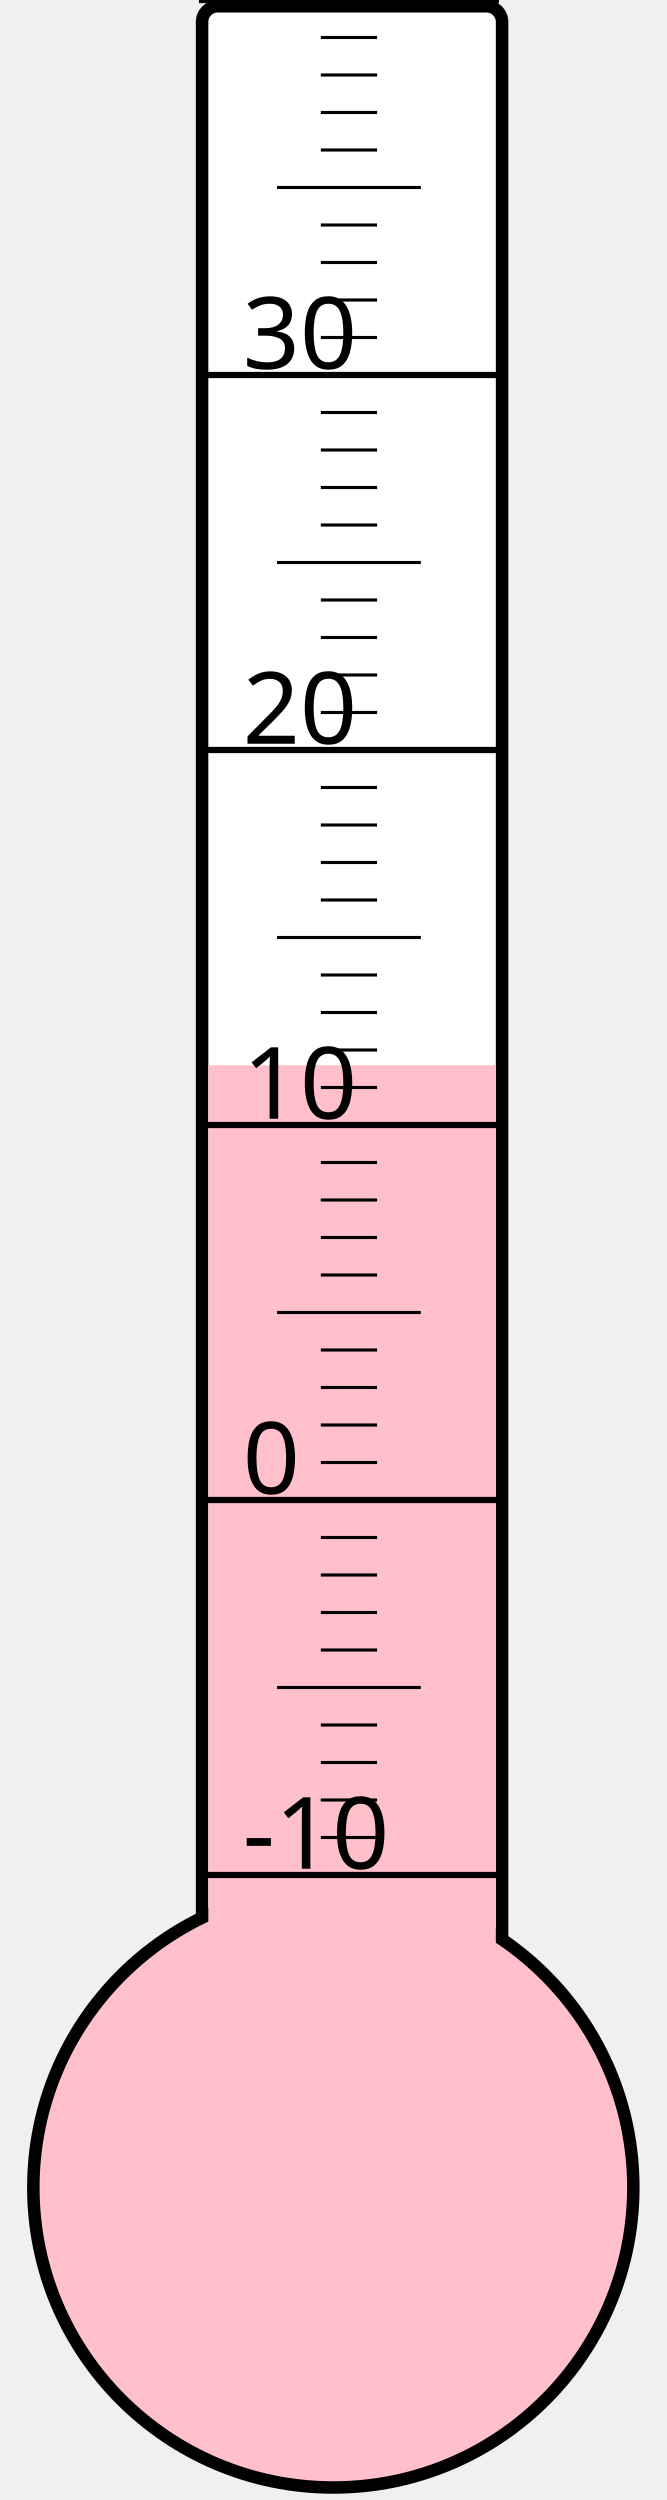
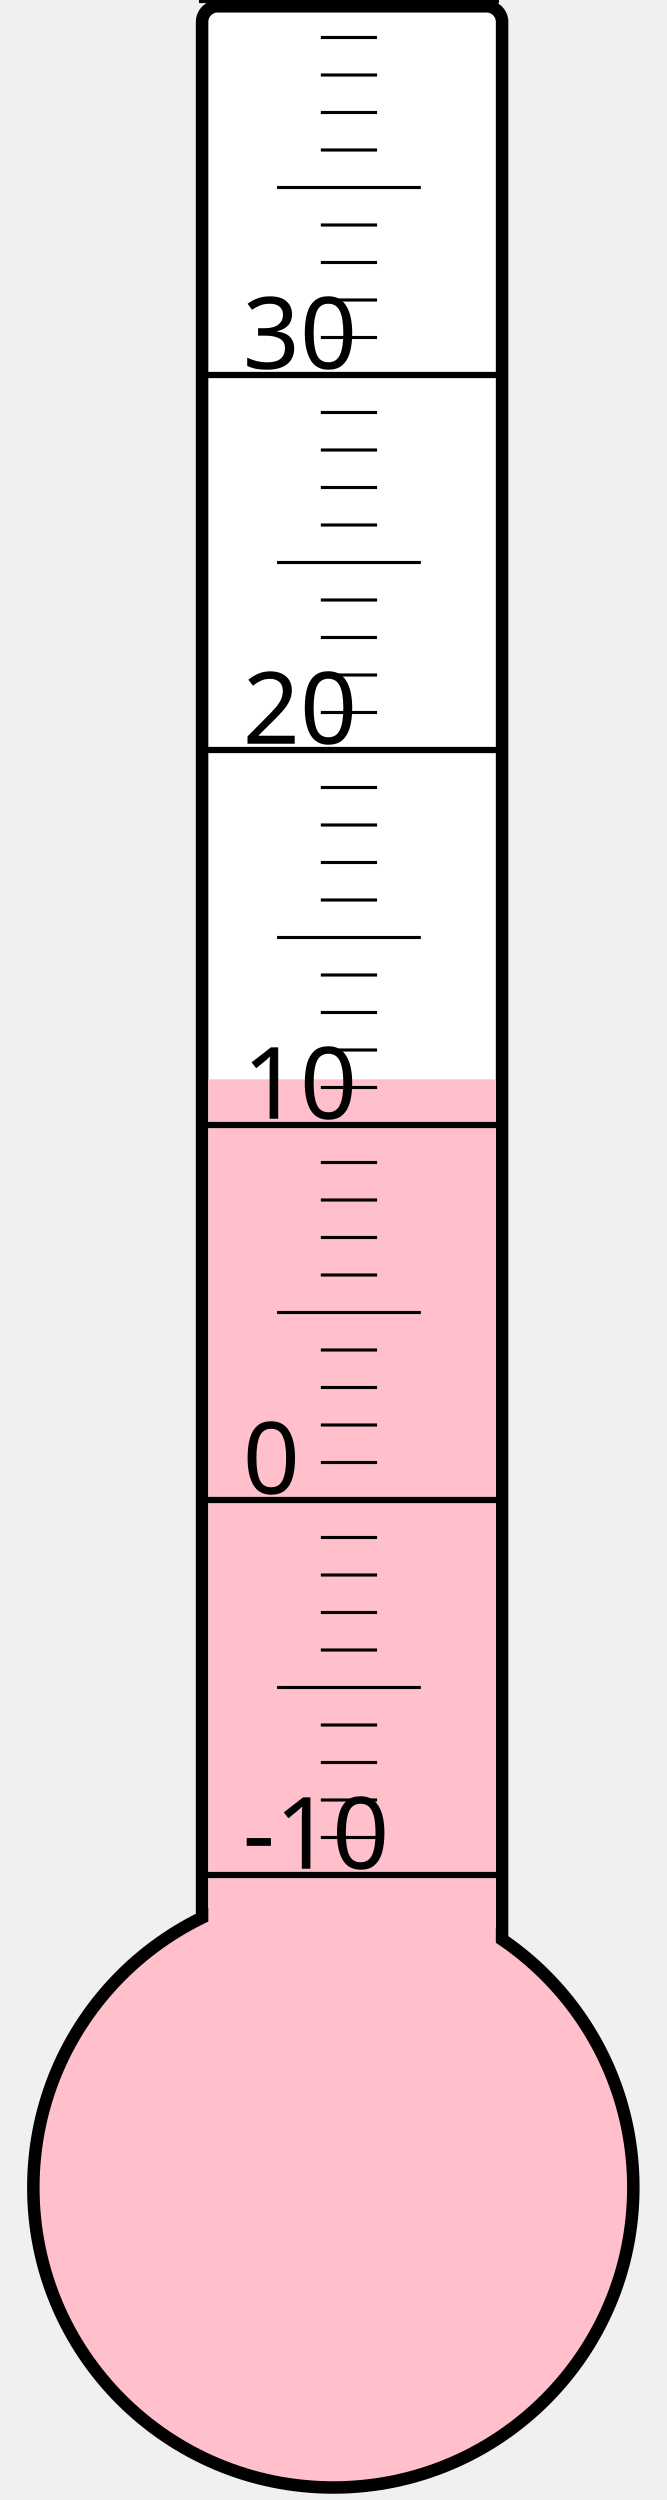
<svg xmlns="http://www.w3.org/2000/svg" width="40px" height="150px" viewBox="0 0 200 800">
  <rect width="200" height="800" x="0" y="0" style="fill: #ffffeb; fill-opacity: 0;" />
  <rect width="96" height="680" x="58" y="2" rx="5" ry="5" style="fill: white; fill-opacity: 1; stroke: black; stroke-width: 4;" />
  <circle cx="100" cy="700" r="96" style="fill: pink; stroke: black; stroke-width: 4;" />
-   <rect width="92" height="359.125" x="60" y="340.875" style="fill: pink; fill-opacity: 1; stroke-width: 0;" />
+   <rect width="92" height="354.625" x="60" y="345.375" style="fill: pink; fill-opacity: 1; stroke-width: 0;" />
  <text x="71" y="598" style="font-family: sans-serif; font-size: 24pt;">-10</text>
  <text x="71" y="478" style="font-family: sans-serif; font-size: 24pt;">0</text>
  <text x="71" y="358" style="font-family: sans-serif; font-size: 24pt;">10</text>
  <text x="71" y="238" style="font-family: sans-serif; font-size: 24pt;">20</text>
  <text x="71" y="118" style="font-family: sans-serif; font-size: 24pt;">30</text>
  <g style="stroke: black;">
    <line x1="57" y1="600" x2="153" y2="600" style="stroke-width: 2;" />
    <line x1="96" y1="588" x2="114" y2="588" style="stroke-width: 1;" />
    <line x1="96" y1="576" x2="114" y2="576" style="stroke-width: 1;" />
    <line x1="96" y1="564" x2="114" y2="564" style="stroke-width: 1;" />
    <line x1="96" y1="552" x2="114" y2="552" style="stroke-width: 1;" />
    <line x1="82" y1="540" x2="128" y2="540" style="stroke-width: 1;" />
    <line x1="96" y1="528" x2="114" y2="528" style="stroke-width: 1;" />
    <line x1="96" y1="516" x2="114" y2="516" style="stroke-width: 1;" />
    <line x1="96" y1="504" x2="114" y2="504" style="stroke-width: 1;" />
    <line x1="96" y1="492" x2="114" y2="492" style="stroke-width: 1;" />
    <line x1="57" y1="480" x2="153" y2="480" style="stroke-width: 2;" />
    <line x1="96" y1="468" x2="114" y2="468" style="stroke-width: 1;" />
    <line x1="96" y1="456" x2="114" y2="456" style="stroke-width: 1;" />
    <line x1="96" y1="444" x2="114" y2="444" style="stroke-width: 1;" />
    <line x1="96" y1="432" x2="114" y2="432" style="stroke-width: 1;" />
    <line x1="82" y1="420" x2="128" y2="420" style="stroke-width: 1;" />
    <line x1="96" y1="408" x2="114" y2="408" style="stroke-width: 1;" />
    <line x1="96" y1="396" x2="114" y2="396" style="stroke-width: 1;" />
    <line x1="96" y1="384" x2="114" y2="384" style="stroke-width: 1;" />
    <line x1="96" y1="372" x2="114" y2="372" style="stroke-width: 1;" />
    <line x1="57" y1="360" x2="153" y2="360" style="stroke-width: 2;" />
    <line x1="96" y1="348" x2="114" y2="348" style="stroke-width: 1;" />
    <line x1="96" y1="336" x2="114" y2="336" style="stroke-width: 1;" />
    <line x1="96" y1="324" x2="114" y2="324" style="stroke-width: 1;" />
    <line x1="96" y1="312" x2="114" y2="312" style="stroke-width: 1;" />
    <line x1="82" y1="300" x2="128" y2="300" style="stroke-width: 1;" />
    <line x1="96" y1="288" x2="114" y2="288" style="stroke-width: 1;" />
    <line x1="96" y1="276" x2="114" y2="276" style="stroke-width: 1;" />
    <line x1="96" y1="264" x2="114" y2="264" style="stroke-width: 1;" />
    <line x1="96" y1="252" x2="114" y2="252" style="stroke-width: 1;" />
    <line x1="57" y1="240" x2="153" y2="240" style="stroke-width: 2;" />
    <line x1="96" y1="228" x2="114" y2="228" style="stroke-width: 1;" />
    <line x1="96" y1="216" x2="114" y2="216" style="stroke-width: 1;" />
    <line x1="96" y1="204" x2="114" y2="204" style="stroke-width: 1;" />
    <line x1="96" y1="192" x2="114" y2="192" style="stroke-width: 1;" />
    <line x1="82" y1="180" x2="128" y2="180" style="stroke-width: 1;" />
    <line x1="96" y1="168" x2="114" y2="168" style="stroke-width: 1;" />
    <line x1="96" y1="156" x2="114" y2="156" style="stroke-width: 1;" />
    <line x1="96" y1="144" x2="114" y2="144" style="stroke-width: 1;" />
    <line x1="96" y1="132" x2="114" y2="132" style="stroke-width: 1;" />
    <line x1="57" y1="120" x2="153" y2="120" style="stroke-width: 2;" />
    <line x1="96" y1="108" x2="114" y2="108" style="stroke-width: 1;" />
    <line x1="96" y1="96" x2="114" y2="96" style="stroke-width: 1;" />
    <line x1="96" y1="84" x2="114" y2="84" style="stroke-width: 1;" />
    <line x1="96" y1="72" x2="114" y2="72" style="stroke-width: 1;" />
    <line x1="82" y1="60" x2="128" y2="60" style="stroke-width: 1;" />
    <line x1="96" y1="48" x2="114" y2="48" style="stroke-width: 1;" />
    <line x1="96" y1="36" x2="114" y2="36" style="stroke-width: 1;" />
    <line x1="96" y1="24" x2="114" y2="24" style="stroke-width: 1;" />
    <line x1="96" y1="12" x2="114" y2="12" style="stroke-width: 1;" />
    <line x1="57" y1="0" x2="153" y2="0" style="stroke-width: 2;" />
  </g>
</svg>
